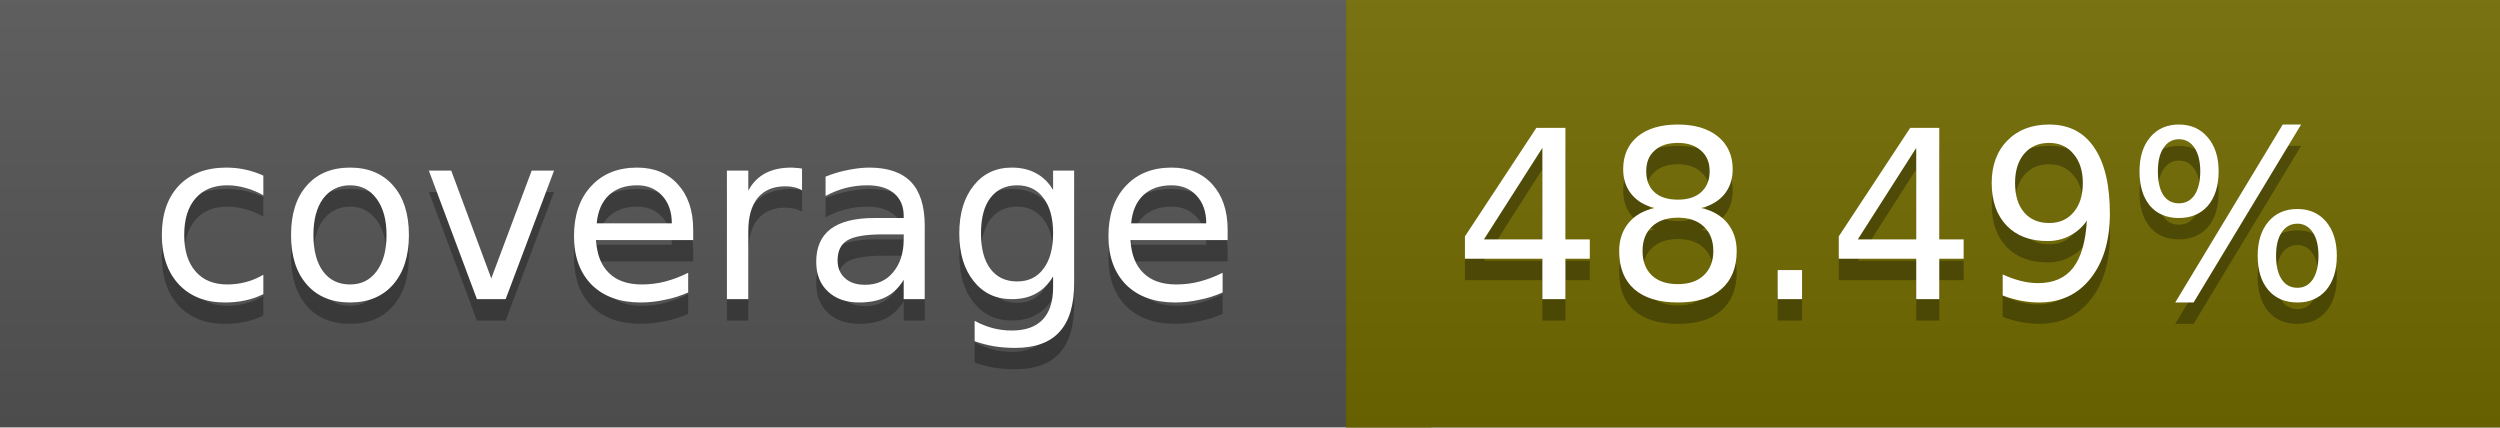
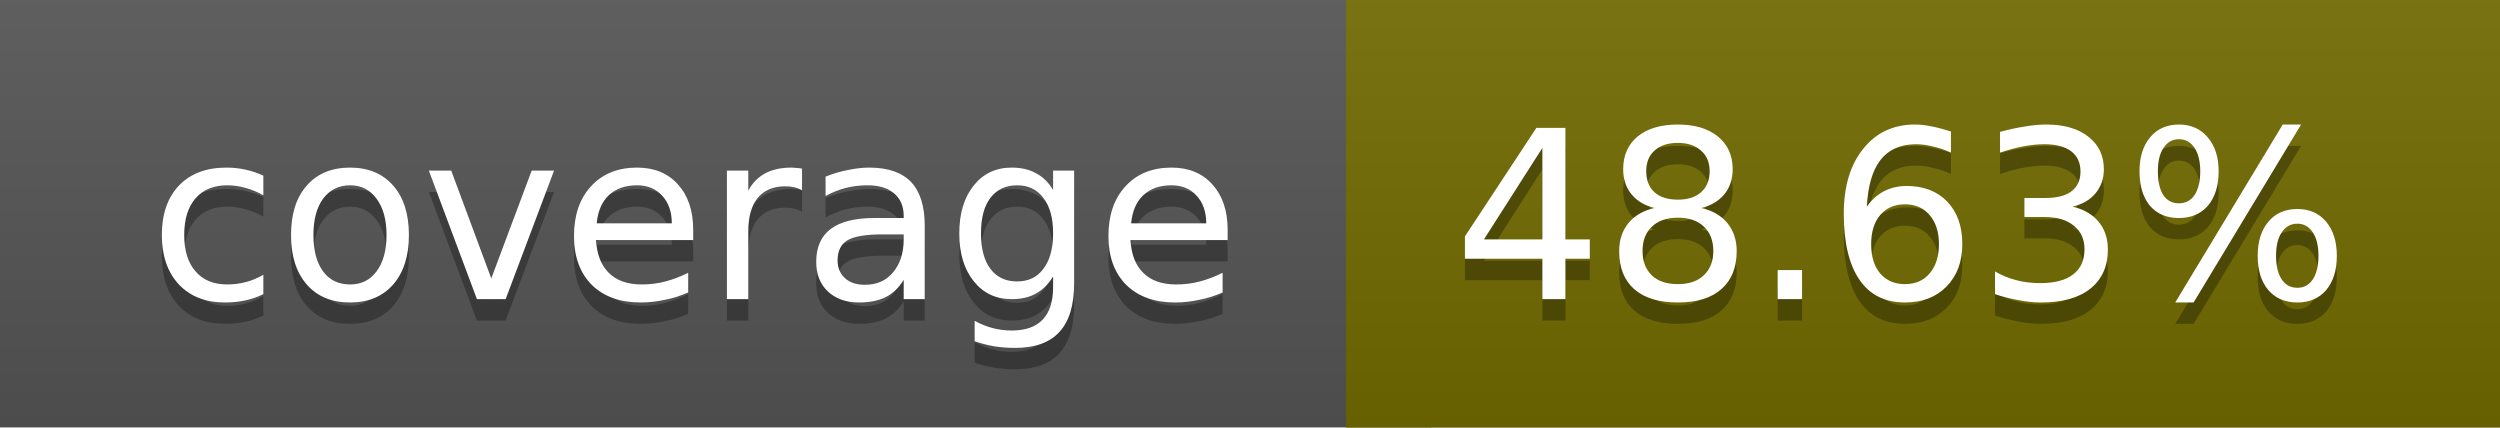
<svg xmlns="http://www.w3.org/2000/svg" width="117" height="20">
  <linearGradient id="a" x2="0" y2="100%">
    <stop offset="0" stop-color="#bbb" stop-opacity=".1" />
    <stop offset="1" stop-opacity=".1" />
  </linearGradient>
  <rect rx="0" width="117" height="20" fill="#555" />
  <rect rx="0" x="63" width="54" height="20" fill="#726b00" />
  <path fill="#726b00" d="M63 0h4v20h-4z" />
  <rect rx="0" width="117" height="20" fill="url(#a)" />
  <g fill="#fff" text-anchor="middle" font-family="DejaVu Sans,Verdana,Geneva,sans-serif" font-size="11">
    <text x="32.5" y="15" fill="#010101" fill-opacity=".3">coverage</text>
    <text x="32.5" y="14">coverage</text>
-     <text x="89" y="15" fill="#010101" fill-opacity=".3">48.49%</text>
-     <text x="89" y="14">48.49%</text>
+     <text x="89" y="15" fill="#010101" fill-opacity=".3">48.63%</text>
+     <text x="89" y="14">48.63%</text>
  </g>
</svg>
